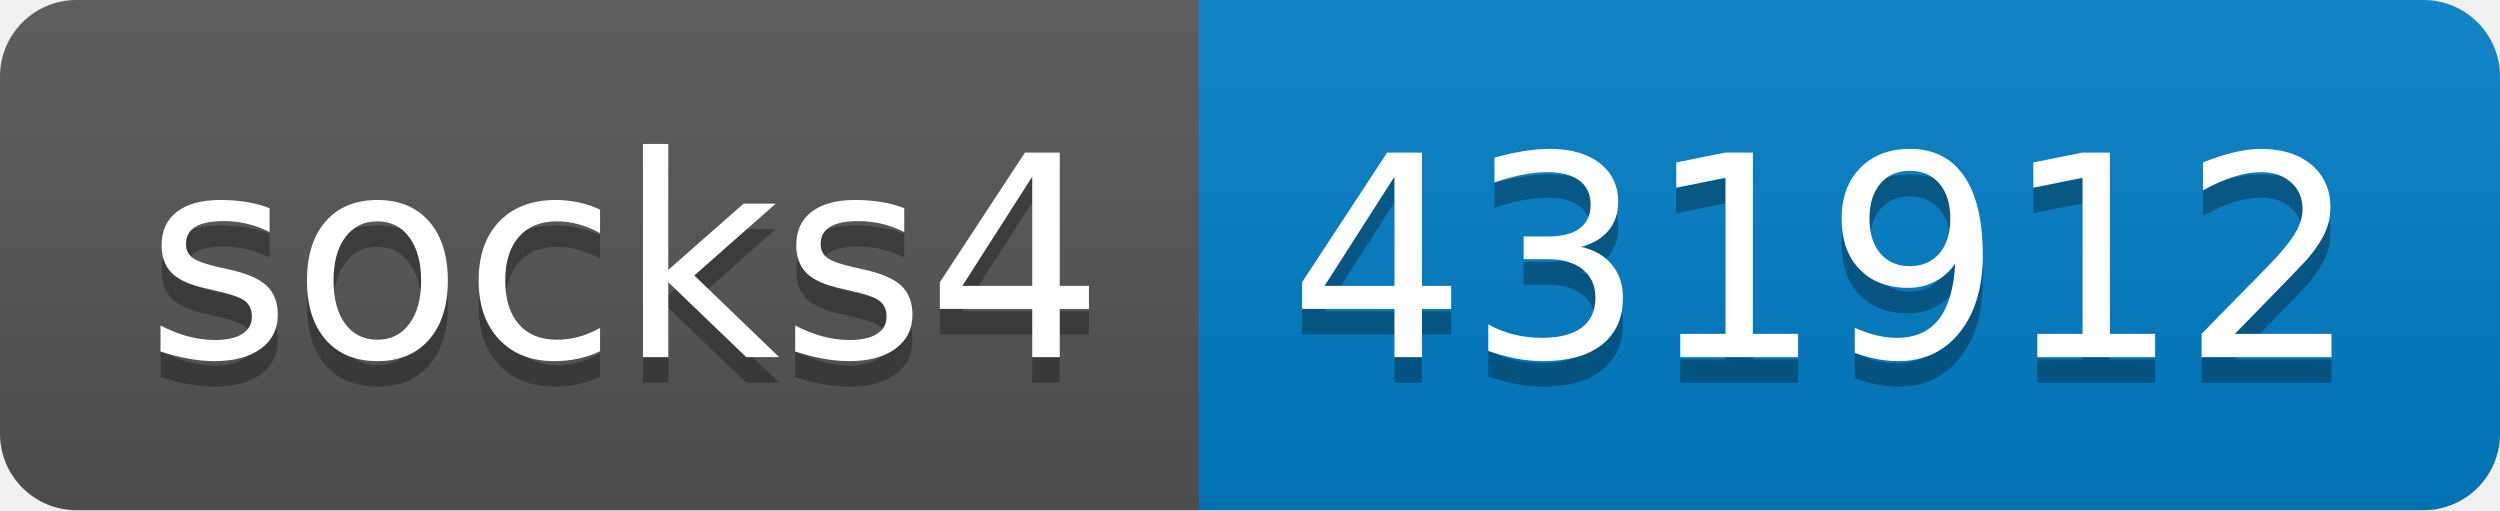
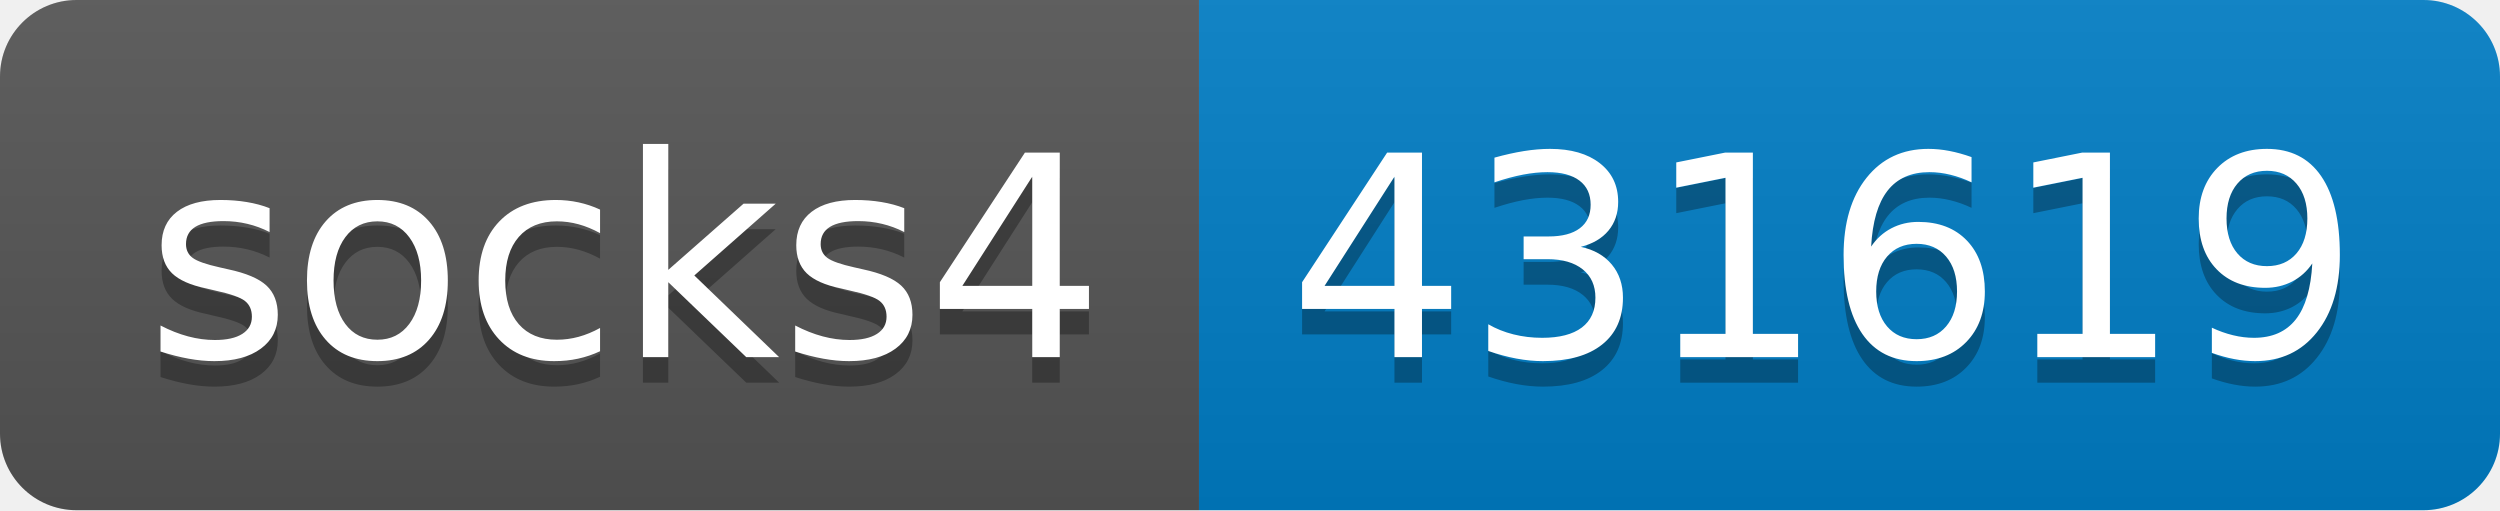
- <svg xmlns="http://www.w3.org/2000/svg" width="98" height="20" role="img" aria-label="socks4: 431912">
+ <svg xmlns="http://www.w3.org/2000/svg" width="98" height="20" role="img" aria-label="socks4: 431619">
  <linearGradient id="s" x2="0" y2="100%">
    <stop offset="0" stop-color="#bbb" stop-opacity=".1" />
    <stop offset="1" stop-opacity=".1" />
  </linearGradient>
  <clipPath id="r">
    <rect width="98" height="20" rx="3" fill="#fff" />
  </clipPath>
  <g clip-path="url(#r)">
    <rect width="47" height="20" fill="#555" />
    <rect x="47" width="51" height="20" fill="#007ec6" />
    <rect width="98" height="20" fill="url(#s)" />
  </g>
  <g fill="#fff" text-anchor="middle" font-family="Verdana,Geneva,DejaVu Sans,sans-serif" text-rendering="geometricPrecision" font-size="110">
    <text aria-hidden="true" x="245" y="150" fill="#010101" fill-opacity=".3" transform="scale(.1)" textLength="370">socks4</text>
    <text x="245" y="140" transform="scale(.1)" fill="#fff" textLength="370">socks4</text>
-     <text aria-hidden="true" x="715" y="150" fill="#010101" fill-opacity=".3" transform="scale(.1)" textLength="410">431912</text>
-     <text x="715" y="140" transform="scale(.1)" fill="#fff" textLength="410">431912</text>
+     <text aria-hidden="true" x="715" y="150" fill="#010101" fill-opacity=".3" transform="scale(.1)" textLength="410">431619</text>
+     <text x="715" y="140" transform="scale(.1)" fill="#fff" textLength="410">431619</text>
  </g>
</svg>
